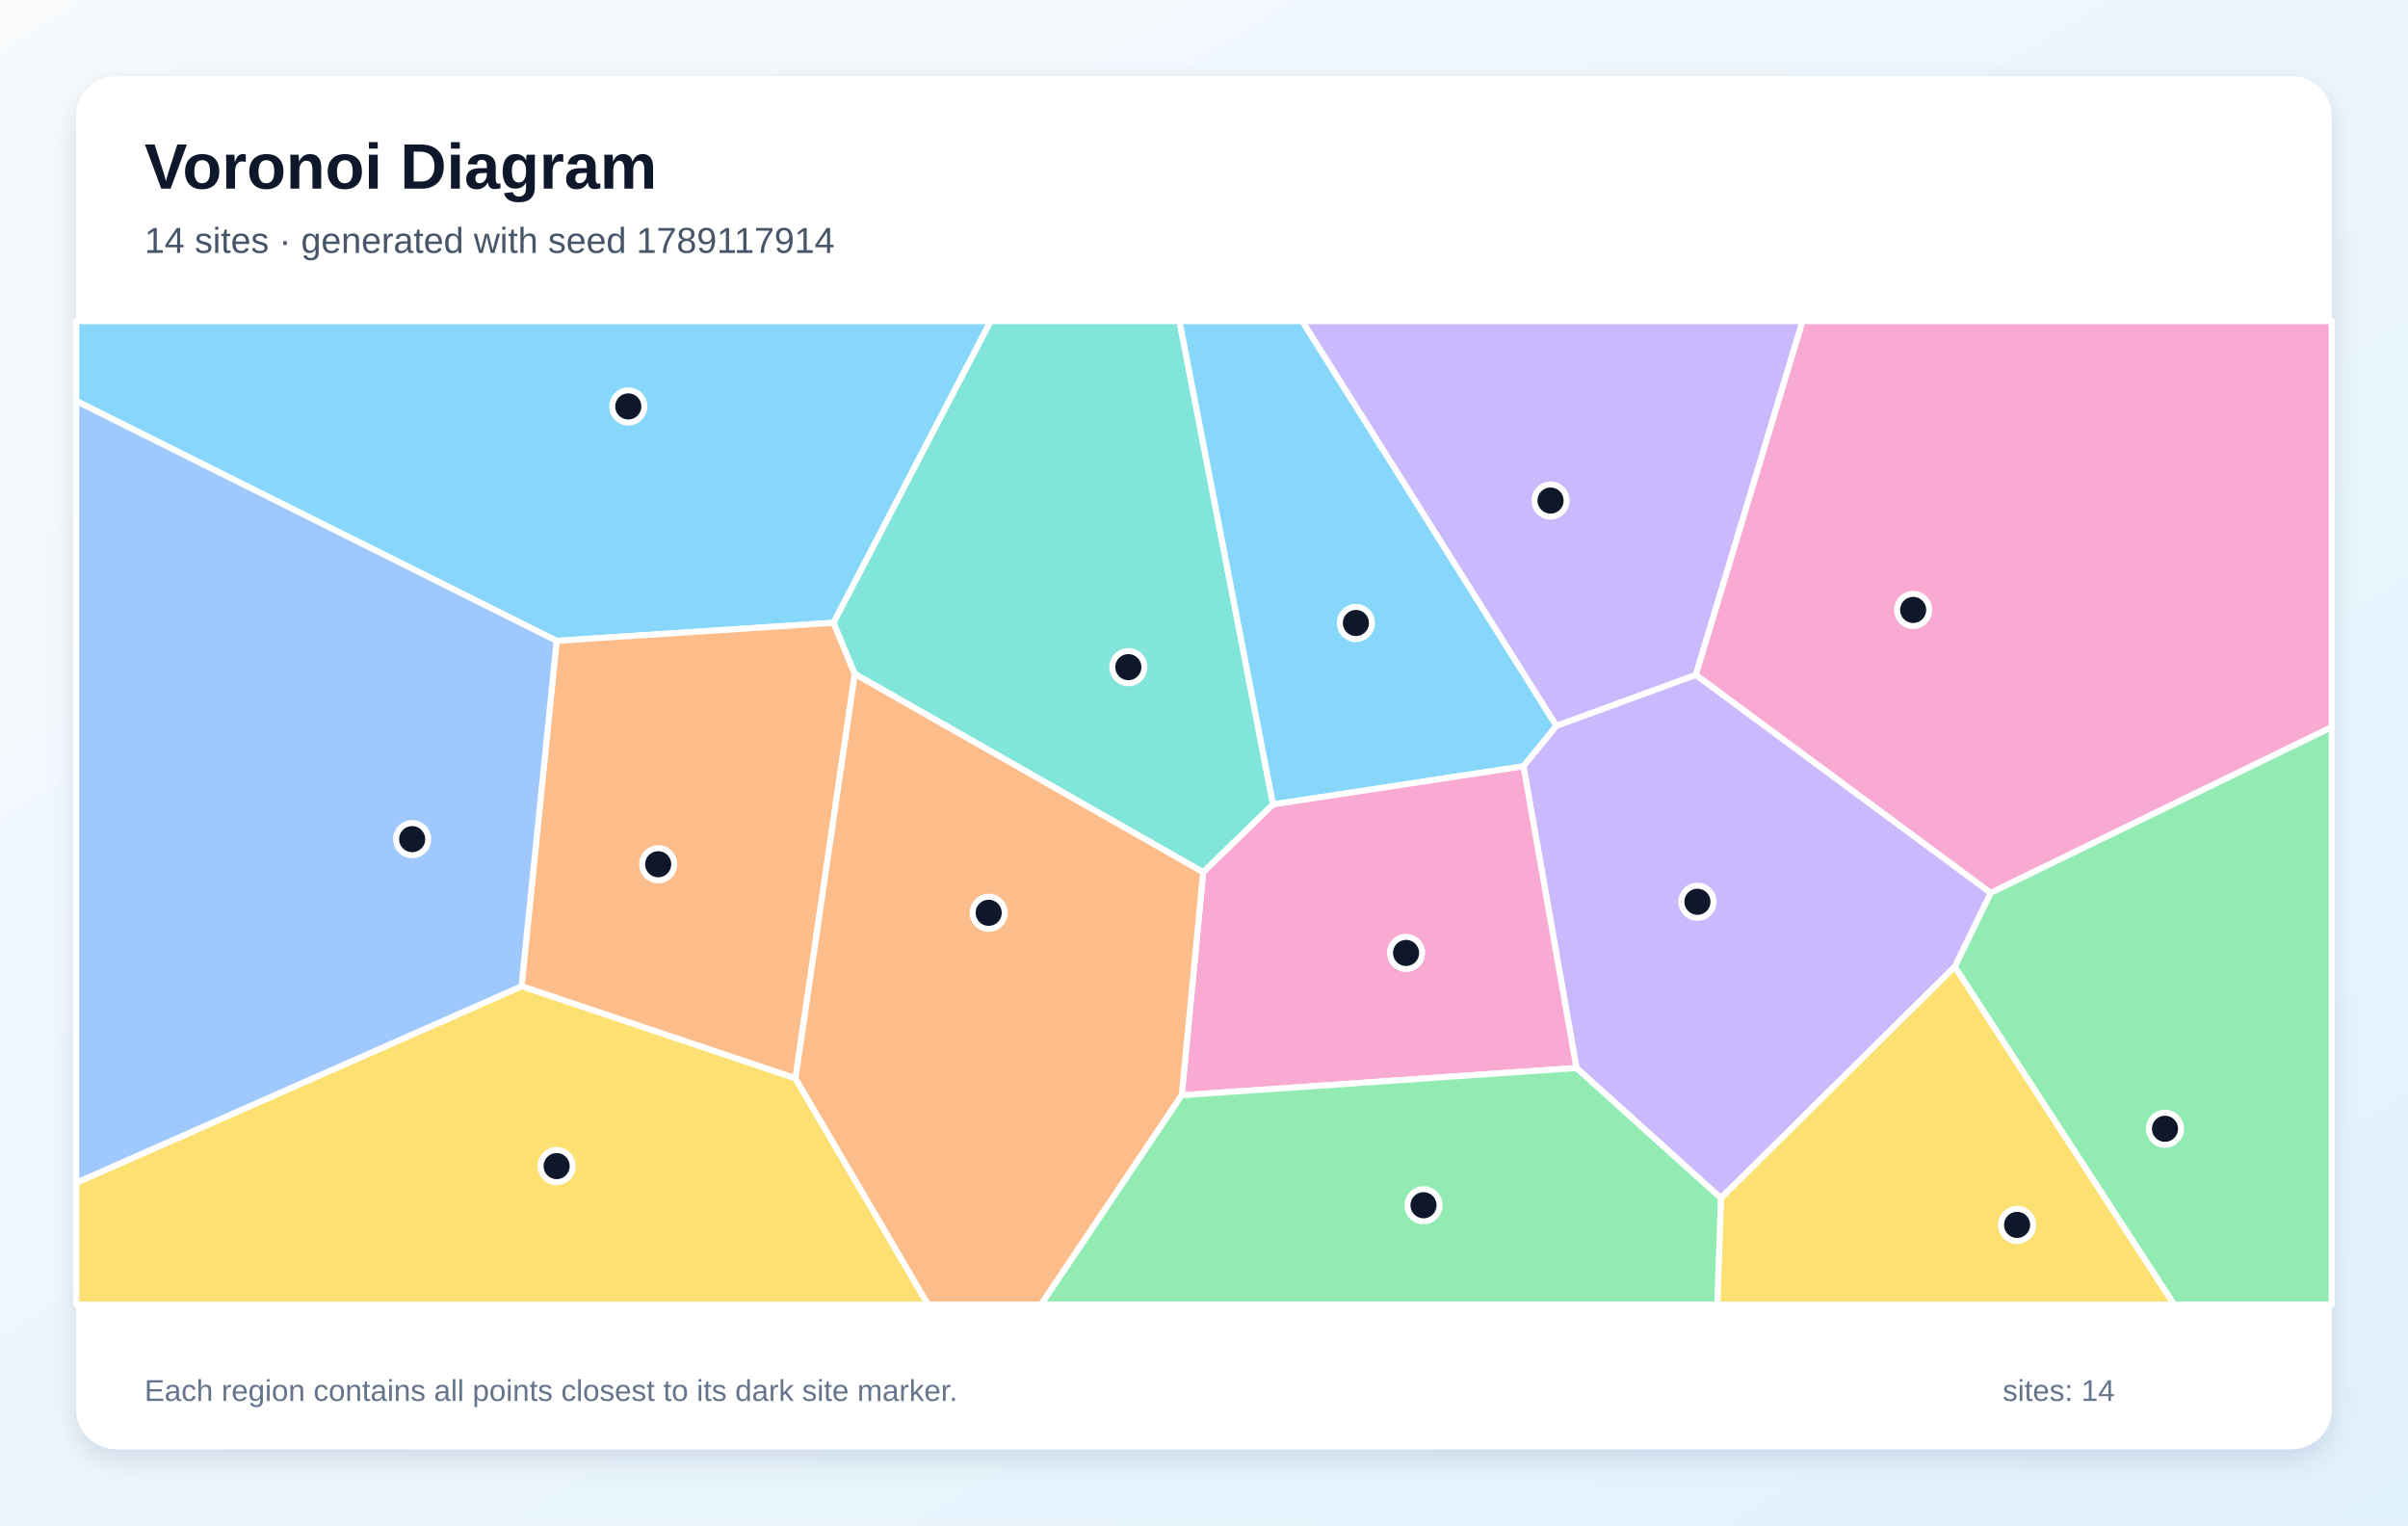
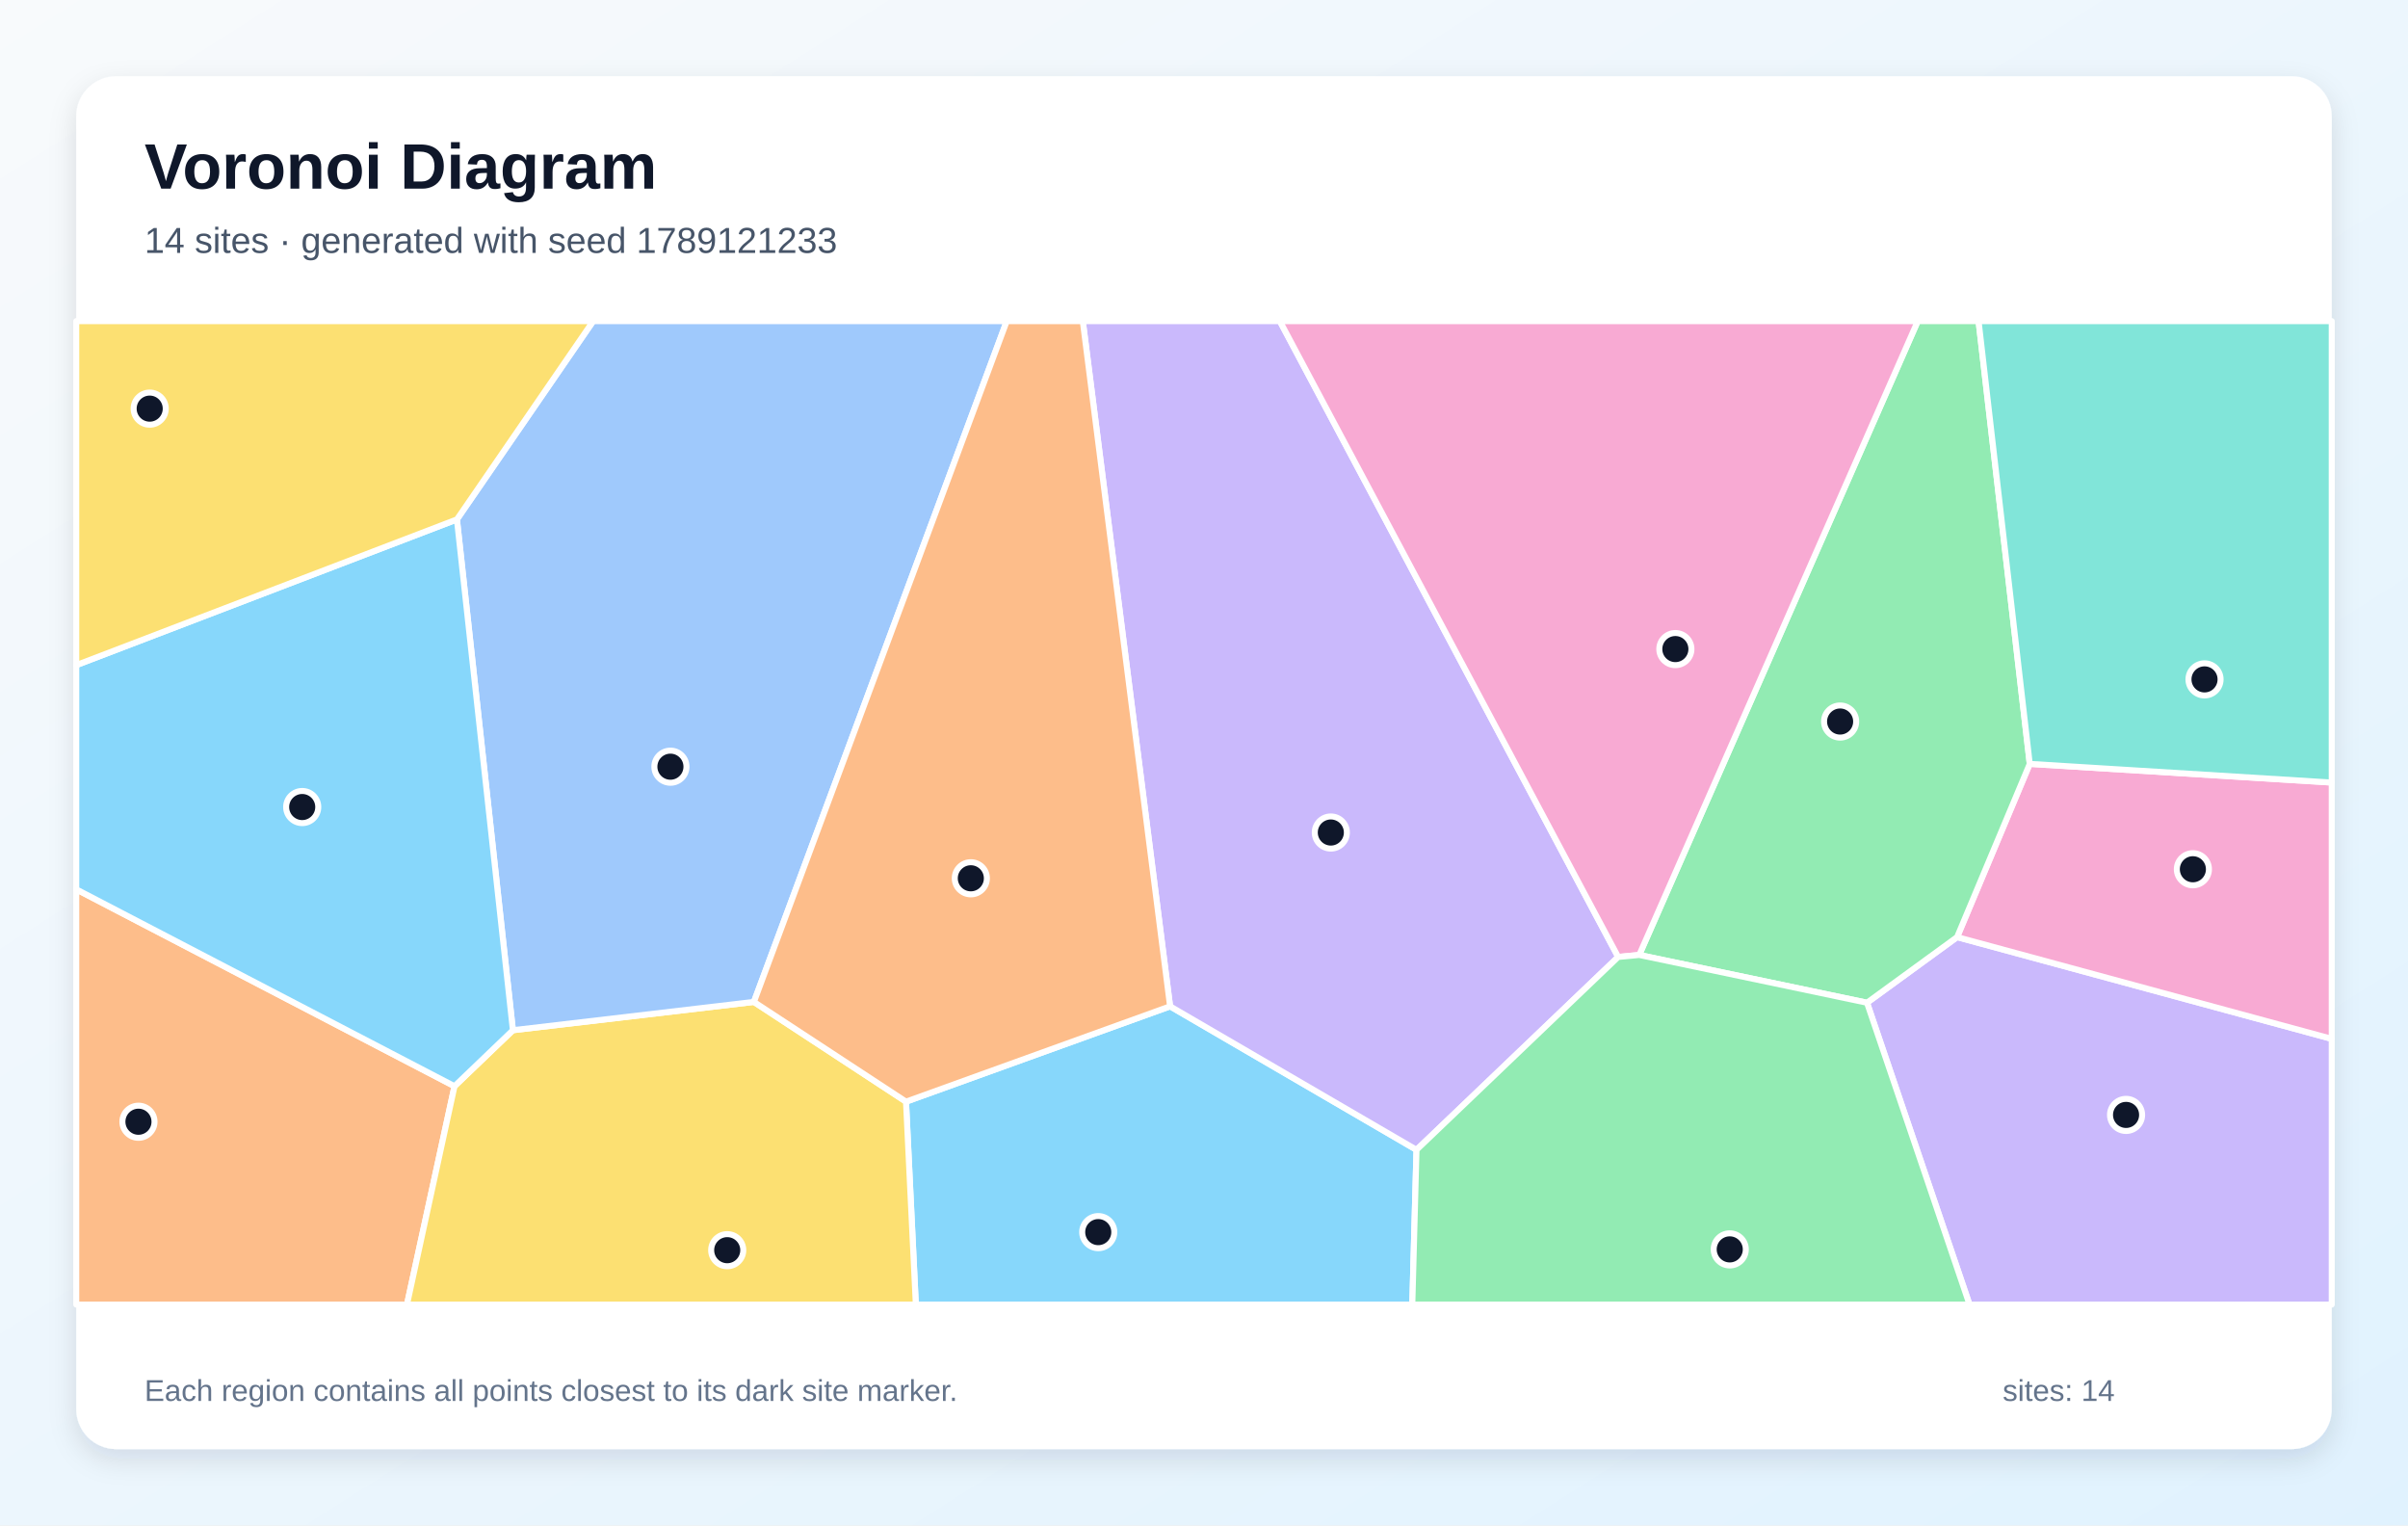
<svg xmlns="http://www.w3.org/2000/svg" width="1200" height="760" viewBox="0 0 1200 760" role="img" aria-labelledby="title description">
  <defs>
    <linearGradient id="background" x1="0" y1="0" x2="1" y2="1">
      <stop stop-color="#F8FAFC" />
      <stop offset="1" stop-color="#E0F2FE" />
    </linearGradient>
    <filter id="shadow" x="-10%" y="-10%" width="120%" height="120%">
      <feDropShadow dx="0" dy="5" stdDeviation="7" flood-color="#0F172A" flood-opacity=".12" />
    </filter>
  </defs>
  <rect width="1200" height="760" fill="url(#background)" />
  <rect x="38" y="38" width="1124" height="684" rx="20" fill="#FFFFFF" filter="url(#shadow)" />
  <g font-family="Arial, sans-serif">
    <text x="72" y="94" font-size="32" font-weight="700" fill="#0F172A">Voronoi Diagram</text>
-     <text x="72" y="126" font-size="18" fill="#475569">14 sites · generated with seed 1789117914</text>
+     <text x="72" y="126" font-size="18" fill="#475569">14 sites · generated with seed 1789121233</text>
  </g>
  <g stroke="#FFFFFF" stroke-width="3" stroke-linejoin="round">
-     <polygon points="415.4,310.3 277.4,319.3 38.0,199.8 38.0,160.0 493.7,160.0" fill="#38BDF8" fill-opacity="0.60" />
-     <polygon points="775.6,361.7 648.9,160.0 898.3,160.0 845.1,336.3" fill="#A78BFA" fill-opacity="0.60" />
-     <polygon points="992.0,444.9 845.1,336.3 898.3,160.0 1162.0,160.0 1162.0,362.3" fill="#F472B6" fill-opacity="0.60" />
-     <polygon points="426.0,335.8 396.4,537.3 259.9,491.4 277.4,319.3 415.4,310.3" fill="#FB923C" fill-opacity="0.60" />
-     <polygon points="38.0,589.3 259.9,491.4 396.4,537.3 462.5,650.0 38.0,650.0" fill="#FACC15" fill-opacity="0.60" />
-     <polygon points="974.1,481.7 992.0,444.9 1162.0,362.3 1162.0,650.0 1083.4,650.0" fill="#4ADE80" fill-opacity="0.60" />
-     <polygon points="599.6,434.6 426.0,335.8 415.4,310.3 493.7,160.0 587.8,160.0 634.4,400.8" fill="#2DD4BF" fill-opacity="0.60" />
-     <polygon points="38.0,589.3 38.0,199.8 277.4,319.3 259.9,491.4" fill="#60A5FA" fill-opacity="0.60" />
-     <polygon points="759.2,381.8 634.4,400.8 587.8,160.0 648.9,160.0 775.6,361.7" fill="#38BDF8" fill-opacity="0.60" />
-     <polygon points="857.6,597.0 785.6,532.1 759.2,381.8 775.6,361.7 845.1,336.3 992.0,444.9 974.1,481.7" fill="#A78BFA" fill-opacity="0.60" />
-     <polygon points="588.9,545.7 599.6,434.6 634.4,400.8 759.2,381.8 785.6,532.1" fill="#F472B6" fill-opacity="0.60" />
-     <polygon points="396.4,537.3 426.0,335.8 599.6,434.6 588.9,545.7 518.8,650.0 462.5,650.0" fill="#FB923C" fill-opacity="0.60" />
-     <polygon points="857.6,597.0 974.1,481.7 1083.4,650.0 855.8,650.0" fill="#FACC15" fill-opacity="0.60" />
-     <polygon points="588.9,545.7 785.6,532.1 857.6,597.0 855.8,650.0 518.8,650.0" fill="#4ADE80" fill-opacity="0.60" />
+     <polygon points="451.5,548.9 583.1,501.4 705.9,572.9 703.8,650.0 456.4,650.0" fill="#38BDF8" fill-opacity="0.60" />
+     <polygon points="930.4,499.6 975.3,466.9 1162.0,517.6 1162.0,650.0 981.5,650.0" fill="#A78BFA" fill-opacity="0.60" />
+     <polygon points="975.3,466.9 1011.5,380.6 1162.0,389.9 1162.0,517.6" fill="#F472B6" fill-opacity="0.60" />
+     <polygon points="38.0,443.1 226.5,541.2 202.8,650.0 38.0,650.0" fill="#FB923C" fill-opacity="0.60" />
+     <polygon points="226.5,541.2 255.6,513.3 375.7,499.2 451.5,548.9 456.4,650.0 202.8,650.0" fill="#FACC15" fill-opacity="0.60" />
+     <polygon points="1011.5,380.6 975.3,466.9 930.4,499.6 816.9,475.8 955.7,160.0 986.0,160.0" fill="#4ADE80" fill-opacity="0.60" />
+     <polygon points="1011.5,380.6 986.0,160.0 1162.0,160.0 1162.0,389.9" fill="#2DD4BF" fill-opacity="0.60" />
+     <polygon points="375.7,499.2 255.6,513.3 227.7,258.8 295.6,160.0 501.7,160.0" fill="#60A5FA" fill-opacity="0.60" />
+     <polygon points="227.7,258.8 255.6,513.3 226.5,541.2 38.0,443.1 38.0,331.4" fill="#38BDF8" fill-opacity="0.60" />
+     <polygon points="806.4,476.8 705.9,572.9 583.1,501.4 539.6,160.0 637.8,160.0" fill="#A78BFA" fill-opacity="0.60" />
+     <polygon points="816.9,475.8 806.4,476.8 637.8,160.0 955.7,160.0" fill="#F472B6" fill-opacity="0.60" />
+     <polygon points="375.7,499.2 501.7,160.0 539.6,160.0 583.1,501.4 451.5,548.9" fill="#FB923C" fill-opacity="0.60" />
+     <polygon points="227.7,258.8 38.0,331.4 38.0,160.0 295.6,160.0" fill="#FACC15" fill-opacity="0.60" />
+     <polygon points="705.9,572.9 806.4,476.8 816.9,475.8 930.4,499.6 981.5,650.0 703.8,650.0" fill="#4ADE80" fill-opacity="0.60" />
  </g>
  <g>
-     <circle cx="313.1" cy="202.5" r="8" fill="#0F172A" stroke="#FFFFFF" stroke-width="3" />
-     <circle cx="772.7" cy="249.4" r="8" fill="#0F172A" stroke="#FFFFFF" stroke-width="3" />
-     <circle cx="953.4" cy="303.9" r="8" fill="#0F172A" stroke="#FFFFFF" stroke-width="3" />
-     <circle cx="328.0" cy="430.6" r="8" fill="#0F172A" stroke="#FFFFFF" stroke-width="3" />
-     <circle cx="277.4" cy="581.0" r="8" fill="#0F172A" stroke="#FFFFFF" stroke-width="3" />
-     <circle cx="1078.9" cy="562.4" r="8" fill="#0F172A" stroke="#FFFFFF" stroke-width="3" />
-     <circle cx="562.3" cy="332.4" r="8" fill="#0F172A" stroke="#FFFFFF" stroke-width="3" />
-     <circle cx="205.4" cy="418.1" r="8" fill="#0F172A" stroke="#FFFFFF" stroke-width="3" />
-     <circle cx="675.7" cy="310.4" r="8" fill="#0F172A" stroke="#FFFFFF" stroke-width="3" />
-     <circle cx="845.9" cy="449.3" r="8" fill="#0F172A" stroke="#FFFFFF" stroke-width="3" />
-     <circle cx="700.7" cy="474.8" r="8" fill="#0F172A" stroke="#FFFFFF" stroke-width="3" />
-     <circle cx="492.7" cy="454.8" r="8" fill="#0F172A" stroke="#FFFFFF" stroke-width="3" />
-     <circle cx="1005.2" cy="610.3" r="8" fill="#0F172A" stroke="#FFFFFF" stroke-width="3" />
-     <circle cx="709.4" cy="600.5" r="8" fill="#0F172A" stroke="#FFFFFF" stroke-width="3" />
+     <circle cx="547.3" cy="613.9" r="8" fill="#0F172A" stroke="#FFFFFF" stroke-width="3" />
+     <circle cx="1059.5" cy="555.5" r="8" fill="#0F172A" stroke="#FFFFFF" stroke-width="3" />
+     <circle cx="1092.8" cy="433.1" r="8" fill="#0F172A" stroke="#FFFFFF" stroke-width="3" />
+     <circle cx="69.0" cy="558.9" r="8" fill="#0F172A" stroke="#FFFFFF" stroke-width="3" />
+     <circle cx="362.4" cy="622.9" r="8" fill="#0F172A" stroke="#FFFFFF" stroke-width="3" />
+     <circle cx="917.0" cy="359.5" r="8" fill="#0F172A" stroke="#FFFFFF" stroke-width="3" />
+     <circle cx="1098.6" cy="338.5" r="8" fill="#0F172A" stroke="#FFFFFF" stroke-width="3" />
+     <circle cx="334.1" cy="382.0" r="8" fill="#0F172A" stroke="#FFFFFF" stroke-width="3" />
+     <circle cx="150.6" cy="402.1" r="8" fill="#0F172A" stroke="#FFFFFF" stroke-width="3" />
+     <circle cx="663.2" cy="414.8" r="8" fill="#0F172A" stroke="#FFFFFF" stroke-width="3" />
+     <circle cx="834.9" cy="323.4" r="8" fill="#0F172A" stroke="#FFFFFF" stroke-width="3" />
+     <circle cx="483.8" cy="437.6" r="8" fill="#0F172A" stroke="#FFFFFF" stroke-width="3" />
+     <circle cx="74.6" cy="203.6" r="8" fill="#0F172A" stroke="#FFFFFF" stroke-width="3" />
+     <circle cx="862.0" cy="622.5" r="8" fill="#0F172A" stroke="#FFFFFF" stroke-width="3" />
  </g>
  <g font-family="Arial, sans-serif" font-size="15" fill="#64748B">
    <text x="72" y="698">Each region contains all points closest to its dark site marker.</text>
    <text x="998" y="698">sites: 14</text>
  </g>
</svg>
